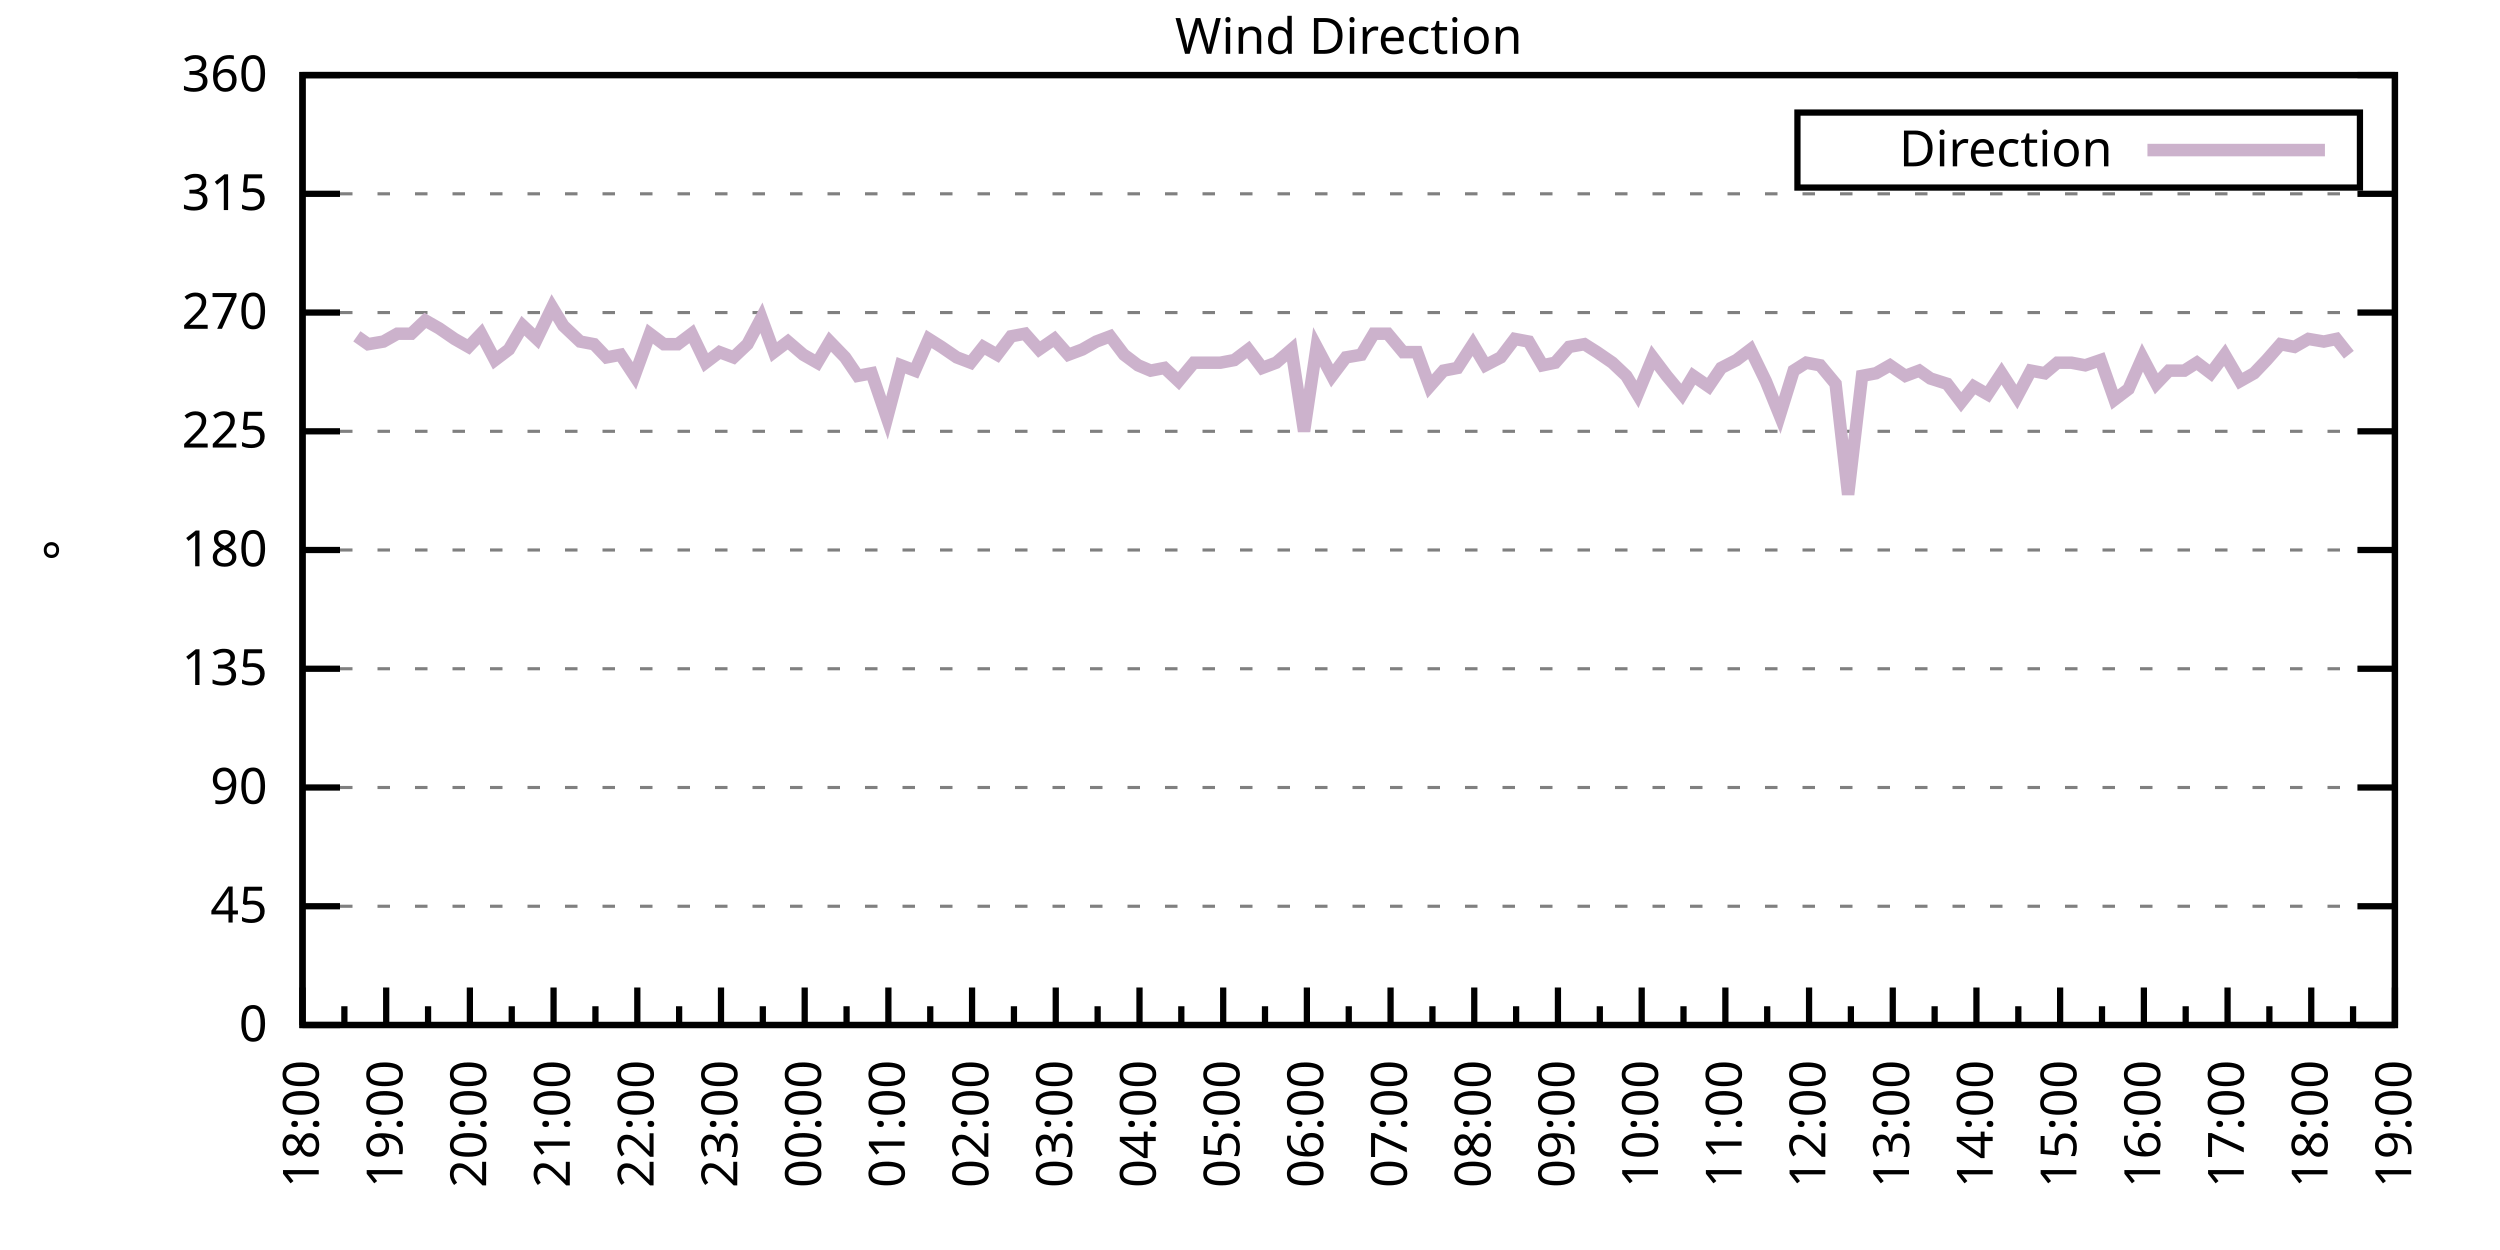
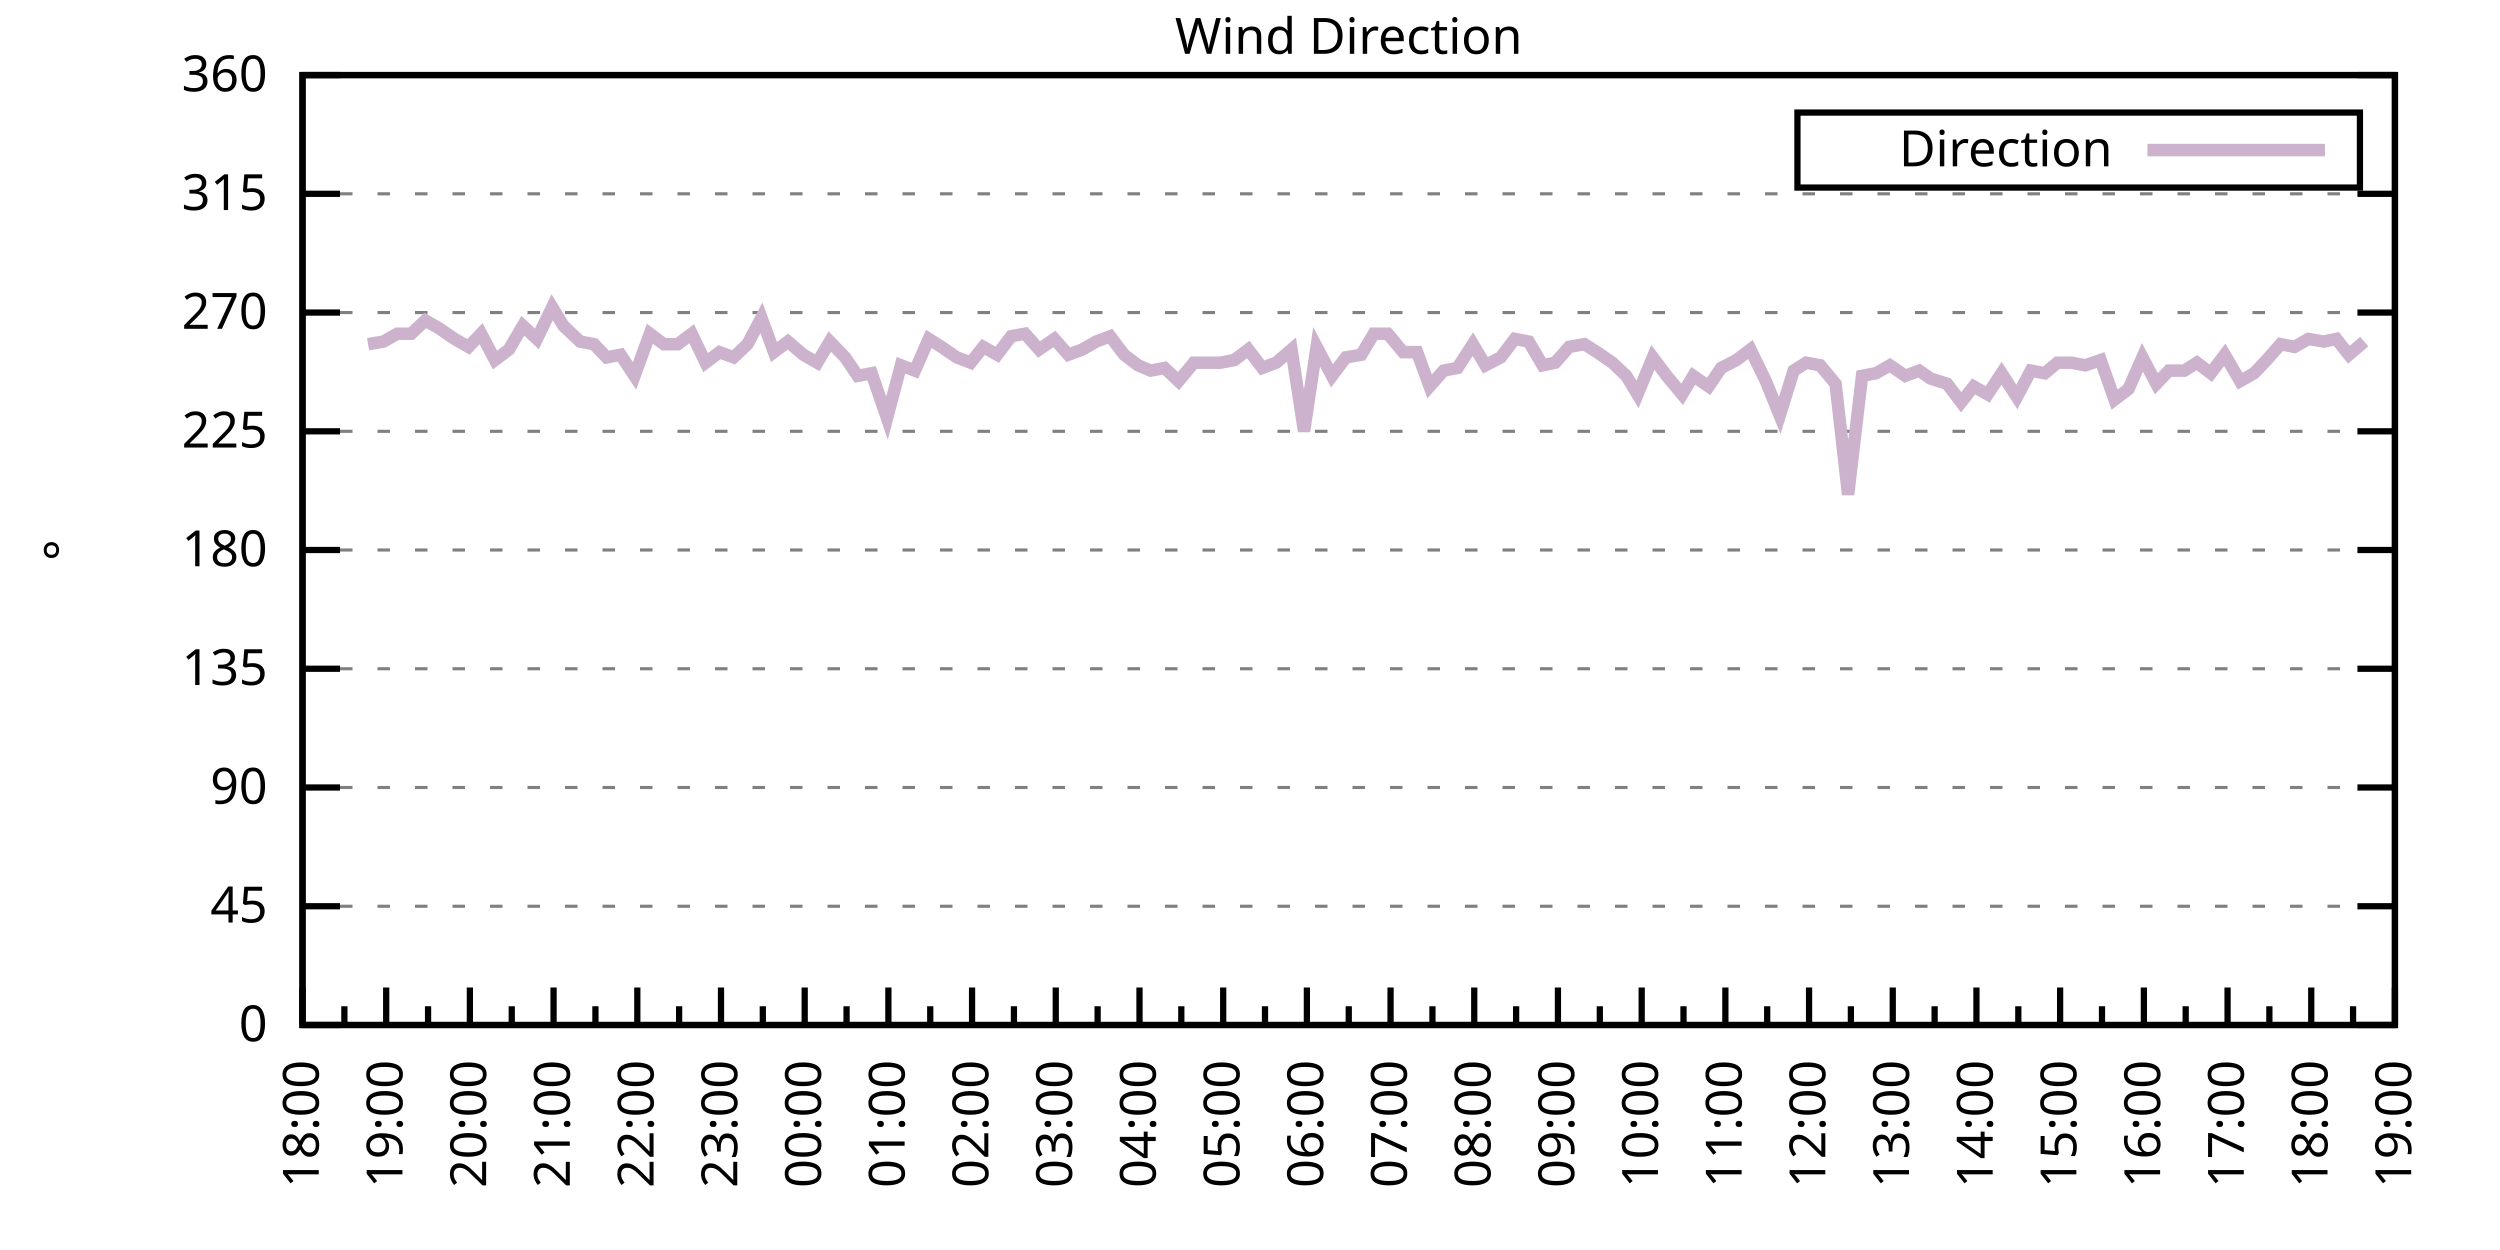
<svg xmlns="http://www.w3.org/2000/svg" xmlns:xlink="http://www.w3.org/1999/xlink" width="400" height="200" viewBox="0 0 400 200">
  <g id="gnuplot_canvas">
    <rect x="0" y="0" width="400" height="200" fill="none" />
    <defs>
      <circle id="gpDot" r="0.5" stroke-width="0.5" stroke="currentColor" />
      <path id="gpPt0" stroke-width="0.333" stroke="currentColor" d="M-1,0 h2 M0,-1 v2" />
      <path id="gpPt1" stroke-width="0.333" stroke="currentColor" d="M-1,-1 L1,1 M1,-1 L-1,1" />
      <path id="gpPt2" stroke-width="0.333" stroke="currentColor" d="M-1,0 L1,0 M0,-1 L0,1 M-1,-1 L1,1 M-1,1 L1,-1" />
      <rect id="gpPt3" stroke-width="0.333" stroke="currentColor" x="-1" y="-1" width="2" height="2" />
      <rect id="gpPt4" stroke-width="0.333" stroke="currentColor" fill="currentColor" x="-1" y="-1" width="2" height="2" />
      <circle id="gpPt5" stroke-width="0.333" stroke="currentColor" cx="0" cy="0" r="1" />
      <use xlink:href="#gpPt5" id="gpPt6" fill="currentColor" stroke="none" />
      <path id="gpPt7" stroke-width="0.333" stroke="currentColor" d="M0,-1.33 L-1.33,0.67 L1.33,0.67 z" />
      <use xlink:href="#gpPt7" id="gpPt8" fill="currentColor" stroke="none" />
      <use xlink:href="#gpPt7" id="gpPt9" stroke="currentColor" transform="rotate(180)" />
      <use xlink:href="#gpPt9" id="gpPt10" fill="currentColor" stroke="none" />
      <use xlink:href="#gpPt3" id="gpPt11" stroke="currentColor" transform="rotate(45)" />
      <use xlink:href="#gpPt11" id="gpPt12" fill="currentColor" stroke="none" />
      <path id="gpPt13" stroke-width="0.333" stroke="currentColor" d="M0,1.330 L1.265,0.411 L0.782,-1.067 L-0.782,-1.076 L-1.265,0.411 z" />
      <use xlink:href="#gpPt13" id="gpPt14" fill="currentColor" stroke="none" />
      <filter id="textbox" filterUnits="objectBoundingBox" x="0" y="0" height="1" width="1">
        <feFlood flood-color="white" flood-opacity="1" result="bgnd" />
        <feComposite in="SourceGraphic" in2="bgnd" operator="atop" />
      </filter>
      <filter id="greybox" filterUnits="objectBoundingBox" x="0" y="0" height="1" width="1">
        <feFlood flood-color="lightgrey" flood-opacity="1" result="grey" />
        <feComposite in="SourceGraphic" in2="grey" operator="atop" />
      </filter>
    </defs>
    <g fill="none" color="white" stroke="currentColor" stroke-width="1.00" stroke-linecap="butt" stroke-linejoin="miter">
</g>
    <g fill="none" color="black" stroke="currentColor" stroke-width="1.00" stroke-linecap="butt" stroke-linejoin="miter">
      <g stroke="none" shape-rendering="crispEdges">
        <polygon fill="rgb(255, 255, 255)" points="48.40,164.00 383.18,164.00 383.18,12.02 48.40,12.02 " />
      </g>
    </g>
    <g fill="none" color="black" stroke="currentColor" stroke-width="1.00" stroke-linecap="butt" stroke-linejoin="miter">
</g>
    <g fill="none" color="black" stroke="black" stroke-width="0.50" stroke-linecap="butt" stroke-linejoin="miter">
</g>
    <g fill="none" color="gray" stroke="currentColor" stroke-width="0.50" stroke-linecap="butt" stroke-linejoin="miter">
      <path stroke="gray" stroke-dasharray="2,4" class="gridline" d="M48.40,164.00 L383.19,164.00  " />
    </g>
    <g fill="none" color="gray" stroke="gray" stroke-width="1.00" stroke-linecap="butt" stroke-linejoin="miter">
</g>
    <g fill="none" color="black" stroke="currentColor" stroke-width="1.00" stroke-linecap="butt" stroke-linejoin="miter">
      <path stroke="black" d="M48.40,164.00 L54.40,164.00 M383.19,164.00 L377.19,164.00  " />
      <g transform="translate(42.80,166.60)" stroke="none" fill="black" font-family="Sans" font-size="8.00" text-anchor="end">
        <text>
          <tspan font-family="Sans"> 0</tspan>
        </text>
      </g>
    </g>
    <g fill="none" color="black" stroke="currentColor" stroke-width="1.00" stroke-linecap="butt" stroke-linejoin="miter">
</g>
    <g fill="none" color="black" stroke="black" stroke-width="0.50" stroke-linecap="butt" stroke-linejoin="miter">
</g>
    <g fill="none" color="gray" stroke="currentColor" stroke-width="0.50" stroke-linecap="butt" stroke-linejoin="miter">
      <path stroke="gray" stroke-dasharray="2,4" class="gridline" d="M48.40,145.00 L383.19,145.00  " />
    </g>
    <g fill="none" color="gray" stroke="gray" stroke-width="1.00" stroke-linecap="butt" stroke-linejoin="miter">
</g>
    <g fill="none" color="black" stroke="currentColor" stroke-width="1.00" stroke-linecap="butt" stroke-linejoin="miter">
      <path stroke="black" d="M48.40,145.00 L54.40,145.00 M383.19,145.00 L377.19,145.00  " />
      <g transform="translate(42.80,147.60)" stroke="none" fill="black" font-family="Sans" font-size="8.00" text-anchor="end">
        <text>
          <tspan font-family="Sans"> 45</tspan>
        </text>
      </g>
    </g>
    <g fill="none" color="black" stroke="currentColor" stroke-width="1.00" stroke-linecap="butt" stroke-linejoin="miter">
</g>
    <g fill="none" color="black" stroke="black" stroke-width="0.50" stroke-linecap="butt" stroke-linejoin="miter">
</g>
    <g fill="none" color="gray" stroke="currentColor" stroke-width="0.50" stroke-linecap="butt" stroke-linejoin="miter">
      <path stroke="gray" stroke-dasharray="2,4" class="gridline" d="M48.40,126.00 L383.19,126.00  " />
    </g>
    <g fill="none" color="gray" stroke="gray" stroke-width="1.00" stroke-linecap="butt" stroke-linejoin="miter">
</g>
    <g fill="none" color="black" stroke="currentColor" stroke-width="1.00" stroke-linecap="butt" stroke-linejoin="miter">
      <path stroke="black" d="M48.40,126.00 L54.40,126.00 M383.19,126.00 L377.19,126.00  " />
      <g transform="translate(42.80,128.60)" stroke="none" fill="black" font-family="Sans" font-size="8.00" text-anchor="end">
        <text>
          <tspan font-family="Sans"> 90</tspan>
        </text>
      </g>
    </g>
    <g fill="none" color="black" stroke="currentColor" stroke-width="1.00" stroke-linecap="butt" stroke-linejoin="miter">
</g>
    <g fill="none" color="black" stroke="black" stroke-width="0.50" stroke-linecap="butt" stroke-linejoin="miter">
</g>
    <g fill="none" color="gray" stroke="currentColor" stroke-width="0.50" stroke-linecap="butt" stroke-linejoin="miter">
      <path stroke="gray" stroke-dasharray="2,4" class="gridline" d="M48.40,107.00 L383.19,107.00  " />
    </g>
    <g fill="none" color="gray" stroke="gray" stroke-width="1.00" stroke-linecap="butt" stroke-linejoin="miter">
</g>
    <g fill="none" color="black" stroke="currentColor" stroke-width="1.00" stroke-linecap="butt" stroke-linejoin="miter">
      <path stroke="black" d="M48.40,107.00 L54.40,107.00 M383.19,107.00 L377.19,107.00  " />
      <g transform="translate(42.80,109.60)" stroke="none" fill="black" font-family="Sans" font-size="8.00" text-anchor="end">
        <text>
          <tspan font-family="Sans"> 135</tspan>
        </text>
      </g>
    </g>
    <g fill="none" color="black" stroke="currentColor" stroke-width="1.00" stroke-linecap="butt" stroke-linejoin="miter">
</g>
    <g fill="none" color="black" stroke="black" stroke-width="0.50" stroke-linecap="butt" stroke-linejoin="miter">
</g>
    <g fill="none" color="gray" stroke="currentColor" stroke-width="0.50" stroke-linecap="butt" stroke-linejoin="miter">
      <path stroke="gray" stroke-dasharray="2,4" class="gridline" d="M48.40,88.00 L383.19,88.00  " />
    </g>
    <g fill="none" color="gray" stroke="gray" stroke-width="1.00" stroke-linecap="butt" stroke-linejoin="miter">
</g>
    <g fill="none" color="black" stroke="currentColor" stroke-width="1.00" stroke-linecap="butt" stroke-linejoin="miter">
      <path stroke="black" d="M48.40,88.00 L54.40,88.00 M383.19,88.00 L377.19,88.00  " />
      <g transform="translate(42.80,90.60)" stroke="none" fill="black" font-family="Sans" font-size="8.00" text-anchor="end">
        <text>
          <tspan font-family="Sans"> 180</tspan>
        </text>
      </g>
    </g>
    <g fill="none" color="black" stroke="currentColor" stroke-width="1.00" stroke-linecap="butt" stroke-linejoin="miter">
</g>
    <g fill="none" color="black" stroke="black" stroke-width="0.50" stroke-linecap="butt" stroke-linejoin="miter">
</g>
    <g fill="none" color="gray" stroke="currentColor" stroke-width="0.50" stroke-linecap="butt" stroke-linejoin="miter">
      <path stroke="gray" stroke-dasharray="2,4" class="gridline" d="M48.40,69.01 L383.19,69.01  " />
    </g>
    <g fill="none" color="gray" stroke="gray" stroke-width="1.00" stroke-linecap="butt" stroke-linejoin="miter">
</g>
    <g fill="none" color="black" stroke="currentColor" stroke-width="1.00" stroke-linecap="butt" stroke-linejoin="miter">
      <path stroke="black" d="M48.40,69.01 L54.40,69.01 M383.19,69.01 L377.19,69.01  " />
      <g transform="translate(42.80,71.61)" stroke="none" fill="black" font-family="Sans" font-size="8.00" text-anchor="end">
        <text>
          <tspan font-family="Sans"> 225</tspan>
        </text>
      </g>
    </g>
    <g fill="none" color="black" stroke="currentColor" stroke-width="1.00" stroke-linecap="butt" stroke-linejoin="miter">
</g>
    <g fill="none" color="black" stroke="black" stroke-width="0.50" stroke-linecap="butt" stroke-linejoin="miter">
</g>
    <g fill="none" color="gray" stroke="currentColor" stroke-width="0.50" stroke-linecap="butt" stroke-linejoin="miter">
      <path stroke="gray" stroke-dasharray="2,4" class="gridline" d="M48.40,50.01 L383.19,50.01  " />
    </g>
    <g fill="none" color="gray" stroke="gray" stroke-width="1.00" stroke-linecap="butt" stroke-linejoin="miter">
</g>
    <g fill="none" color="black" stroke="currentColor" stroke-width="1.00" stroke-linecap="butt" stroke-linejoin="miter">
      <path stroke="black" d="M48.40,50.01 L54.40,50.01 M383.19,50.01 L377.19,50.01  " />
      <g transform="translate(42.80,52.61)" stroke="none" fill="black" font-family="Sans" font-size="8.00" text-anchor="end">
        <text>
          <tspan font-family="Sans"> 270</tspan>
        </text>
      </g>
    </g>
    <g fill="none" color="black" stroke="currentColor" stroke-width="1.00" stroke-linecap="butt" stroke-linejoin="miter">
</g>
    <g fill="none" color="black" stroke="black" stroke-width="0.50" stroke-linecap="butt" stroke-linejoin="miter">
</g>
    <g fill="none" color="gray" stroke="currentColor" stroke-width="0.50" stroke-linecap="butt" stroke-linejoin="miter">
      <path stroke="gray" stroke-dasharray="2,4" class="gridline" d="M48.40,31.01 L383.19,31.01  " />
    </g>
    <g fill="none" color="gray" stroke="gray" stroke-width="1.00" stroke-linecap="butt" stroke-linejoin="miter">
</g>
    <g fill="none" color="black" stroke="currentColor" stroke-width="1.00" stroke-linecap="butt" stroke-linejoin="miter">
      <path stroke="black" d="M48.40,31.01 L54.40,31.01 M383.19,31.01 L377.19,31.01  " />
      <g transform="translate(42.80,33.61)" stroke="none" fill="black" font-family="Sans" font-size="8.00" text-anchor="end">
        <text>
          <tspan font-family="Sans"> 315</tspan>
        </text>
      </g>
    </g>
    <g fill="none" color="black" stroke="currentColor" stroke-width="1.00" stroke-linecap="butt" stroke-linejoin="miter">
</g>
    <g fill="none" color="black" stroke="black" stroke-width="0.50" stroke-linecap="butt" stroke-linejoin="miter">
</g>
    <g fill="none" color="gray" stroke="currentColor" stroke-width="0.50" stroke-linecap="butt" stroke-linejoin="miter">
      <path stroke="gray" stroke-dasharray="2,4" class="gridline" d="M48.40,12.01 L383.19,12.01  " />
    </g>
    <g fill="none" color="gray" stroke="gray" stroke-width="1.00" stroke-linecap="butt" stroke-linejoin="miter">
</g>
    <g fill="none" color="black" stroke="currentColor" stroke-width="1.00" stroke-linecap="butt" stroke-linejoin="miter">
      <path stroke="black" d="M48.40,12.01 L54.40,12.01 M383.19,12.01 L377.19,12.01  " />
      <g transform="translate(42.80,14.61)" stroke="none" fill="black" font-family="Sans" font-size="8.00" text-anchor="end">
        <text>
          <tspan font-family="Sans"> 360</tspan>
        </text>
      </g>
    </g>
    <g fill="none" color="black" stroke="currentColor" stroke-width="1.00" stroke-linecap="butt" stroke-linejoin="miter">
      <path stroke="black" d="M48.40,164.00 L48.40,158.00  " />
      <g transform="translate(51.00,169.60) rotate(270)" stroke="none" fill="black" font-family="Sans" font-size="8.00" text-anchor="end">
        <text>
          <tspan font-family="Sans">18:00</tspan>
        </text>
      </g>
    </g>
    <g fill="none" color="black" stroke="currentColor" stroke-width="1.00" stroke-linecap="butt" stroke-linejoin="miter">
      <path stroke="black" d="M55.10,164.00 L55.10,161.00 M61.79,164.00 L61.79,158.00  " />
      <g transform="translate(64.39,169.60) rotate(270)" stroke="none" fill="black" font-family="Sans" font-size="8.00" text-anchor="end">
        <text>
          <tspan font-family="Sans">19:00</tspan>
        </text>
      </g>
    </g>
    <g fill="none" color="black" stroke="currentColor" stroke-width="1.00" stroke-linecap="butt" stroke-linejoin="miter">
      <path stroke="black" d="M68.49,164.00 L68.49,161.00 M75.18,164.00 L75.18,158.00  " />
      <g transform="translate(77.78,169.60) rotate(270)" stroke="none" fill="black" font-family="Sans" font-size="8.00" text-anchor="end">
        <text>
          <tspan font-family="Sans">20:00</tspan>
        </text>
      </g>
    </g>
    <g fill="none" color="black" stroke="currentColor" stroke-width="1.00" stroke-linecap="butt" stroke-linejoin="miter">
      <path stroke="black" d="M81.88,164.00 L81.88,161.00 M88.57,164.00 L88.57,158.00  " />
      <g transform="translate(91.17,169.60) rotate(270)" stroke="none" fill="black" font-family="Sans" font-size="8.00" text-anchor="end">
        <text>
          <tspan font-family="Sans">21:00</tspan>
        </text>
      </g>
    </g>
    <g fill="none" color="black" stroke="currentColor" stroke-width="1.00" stroke-linecap="butt" stroke-linejoin="miter">
      <path stroke="black" d="M95.27,164.00 L95.27,161.00 M101.97,164.00 L101.97,158.00  " />
      <g transform="translate(104.57,169.60) rotate(270)" stroke="none" fill="black" font-family="Sans" font-size="8.00" text-anchor="end">
        <text>
          <tspan font-family="Sans">22:00</tspan>
        </text>
      </g>
    </g>
    <g fill="none" color="black" stroke="currentColor" stroke-width="1.00" stroke-linecap="butt" stroke-linejoin="miter">
      <path stroke="black" d="M108.66,164.00 L108.66,161.00 M115.36,164.00 L115.36,158.00  " />
      <g transform="translate(117.96,169.60) rotate(270)" stroke="none" fill="black" font-family="Sans" font-size="8.00" text-anchor="end">
        <text>
          <tspan font-family="Sans">23:00</tspan>
        </text>
      </g>
    </g>
    <g fill="none" color="black" stroke="currentColor" stroke-width="1.00" stroke-linecap="butt" stroke-linejoin="miter">
      <path stroke="black" d="M122.05,164.00 L122.05,161.00 M128.75,164.00 L128.75,158.00  " />
      <g transform="translate(131.35,169.60) rotate(270)" stroke="none" fill="black" font-family="Sans" font-size="8.00" text-anchor="end">
        <text>
          <tspan font-family="Sans">00:00</tspan>
        </text>
      </g>
    </g>
    <g fill="none" color="black" stroke="currentColor" stroke-width="1.00" stroke-linecap="butt" stroke-linejoin="miter">
      <path stroke="black" d="M135.45,164.00 L135.45,161.00 M142.14,164.00 L142.14,158.00  " />
      <g transform="translate(144.74,169.60) rotate(270)" stroke="none" fill="black" font-family="Sans" font-size="8.00" text-anchor="end">
        <text>
          <tspan font-family="Sans">01:00</tspan>
        </text>
      </g>
    </g>
    <g fill="none" color="black" stroke="currentColor" stroke-width="1.00" stroke-linecap="butt" stroke-linejoin="miter">
      <path stroke="black" d="M148.84,164.00 L148.84,161.00 M155.53,164.00 L155.53,158.00  " />
      <g transform="translate(158.13,169.60) rotate(270)" stroke="none" fill="black" font-family="Sans" font-size="8.00" text-anchor="end">
        <text>
          <tspan font-family="Sans">02:00</tspan>
        </text>
      </g>
    </g>
    <g fill="none" color="black" stroke="currentColor" stroke-width="1.00" stroke-linecap="butt" stroke-linejoin="miter">
      <path stroke="black" d="M162.23,164.00 L162.23,161.00 M168.92,164.00 L168.92,158.00  " />
      <g transform="translate(171.52,169.60) rotate(270)" stroke="none" fill="black" font-family="Sans" font-size="8.00" text-anchor="end">
        <text>
          <tspan font-family="Sans">03:00</tspan>
        </text>
      </g>
    </g>
    <g fill="none" color="black" stroke="currentColor" stroke-width="1.00" stroke-linecap="butt" stroke-linejoin="miter">
      <path stroke="black" d="M175.62,164.00 L175.62,161.00 M182.32,164.00 L182.32,158.00  " />
      <g transform="translate(184.92,169.60) rotate(270)" stroke="none" fill="black" font-family="Sans" font-size="8.00" text-anchor="end">
        <text>
          <tspan font-family="Sans">04:00</tspan>
        </text>
      </g>
    </g>
    <g fill="none" color="black" stroke="currentColor" stroke-width="1.00" stroke-linecap="butt" stroke-linejoin="miter">
      <path stroke="black" d="M189.01,164.00 L189.01,161.00 M195.71,164.00 L195.71,158.00  " />
      <g transform="translate(198.31,169.60) rotate(270)" stroke="none" fill="black" font-family="Sans" font-size="8.00" text-anchor="end">
        <text>
          <tspan font-family="Sans">05:00</tspan>
        </text>
      </g>
    </g>
    <g fill="none" color="black" stroke="currentColor" stroke-width="1.00" stroke-linecap="butt" stroke-linejoin="miter">
      <path stroke="black" d="M202.40,164.00 L202.40,161.00 M209.10,164.00 L209.10,158.00  " />
      <g transform="translate(211.70,169.60) rotate(270)" stroke="none" fill="black" font-family="Sans" font-size="8.00" text-anchor="end">
        <text>
          <tspan font-family="Sans">06:00</tspan>
        </text>
      </g>
    </g>
    <g fill="none" color="black" stroke="currentColor" stroke-width="1.00" stroke-linecap="butt" stroke-linejoin="miter">
      <path stroke="black" d="M215.80,164.00 L215.80,161.00 M222.49,164.00 L222.49,158.00  " />
      <g transform="translate(225.09,169.60) rotate(270)" stroke="none" fill="black" font-family="Sans" font-size="8.00" text-anchor="end">
        <text>
          <tspan font-family="Sans">07:00</tspan>
        </text>
      </g>
    </g>
    <g fill="none" color="black" stroke="currentColor" stroke-width="1.00" stroke-linecap="butt" stroke-linejoin="miter">
      <path stroke="black" d="M229.19,164.00 L229.19,161.00 M235.88,164.00 L235.88,158.00  " />
      <g transform="translate(238.48,169.60) rotate(270)" stroke="none" fill="black" font-family="Sans" font-size="8.00" text-anchor="end">
        <text>
          <tspan font-family="Sans">08:00</tspan>
        </text>
      </g>
    </g>
    <g fill="none" color="black" stroke="currentColor" stroke-width="1.00" stroke-linecap="butt" stroke-linejoin="miter">
      <path stroke="black" d="M242.58,164.00 L242.58,161.00 M249.27,164.00 L249.27,158.00  " />
      <g transform="translate(251.87,169.60) rotate(270)" stroke="none" fill="black" font-family="Sans" font-size="8.00" text-anchor="end">
        <text>
          <tspan font-family="Sans">09:00</tspan>
        </text>
      </g>
    </g>
    <g fill="none" color="black" stroke="currentColor" stroke-width="1.00" stroke-linecap="butt" stroke-linejoin="miter">
      <path stroke="black" d="M255.97,164.00 L255.97,161.00 M262.67,164.00 L262.67,158.00  " />
      <g transform="translate(265.27,169.60) rotate(270)" stroke="none" fill="black" font-family="Sans" font-size="8.00" text-anchor="end">
        <text>
          <tspan font-family="Sans">10:00</tspan>
        </text>
      </g>
    </g>
    <g fill="none" color="black" stroke="currentColor" stroke-width="1.00" stroke-linecap="butt" stroke-linejoin="miter">
      <path stroke="black" d="M269.36,164.00 L269.36,161.00 M276.06,164.00 L276.06,158.00  " />
      <g transform="translate(278.66,169.60) rotate(270)" stroke="none" fill="black" font-family="Sans" font-size="8.00" text-anchor="end">
        <text>
          <tspan font-family="Sans">11:00</tspan>
        </text>
      </g>
    </g>
    <g fill="none" color="black" stroke="currentColor" stroke-width="1.00" stroke-linecap="butt" stroke-linejoin="miter">
      <path stroke="black" d="M282.75,164.00 L282.75,161.00 M289.45,164.00 L289.45,158.00  " />
      <g transform="translate(292.05,169.60) rotate(270)" stroke="none" fill="black" font-family="Sans" font-size="8.00" text-anchor="end">
        <text>
          <tspan font-family="Sans">12:00</tspan>
        </text>
      </g>
    </g>
    <g fill="none" color="black" stroke="currentColor" stroke-width="1.00" stroke-linecap="butt" stroke-linejoin="miter">
      <path stroke="black" d="M296.14,164.00 L296.14,161.00 M302.84,164.00 L302.84,158.00  " />
      <g transform="translate(305.44,169.60) rotate(270)" stroke="none" fill="black" font-family="Sans" font-size="8.00" text-anchor="end">
        <text>
          <tspan font-family="Sans">13:00</tspan>
        </text>
      </g>
    </g>
    <g fill="none" color="black" stroke="currentColor" stroke-width="1.00" stroke-linecap="butt" stroke-linejoin="miter">
      <path stroke="black" d="M309.54,164.00 L309.54,161.00 M316.23,164.00 L316.23,158.00  " />
      <g transform="translate(318.83,169.60) rotate(270)" stroke="none" fill="black" font-family="Sans" font-size="8.00" text-anchor="end">
        <text>
          <tspan font-family="Sans">14:00</tspan>
        </text>
      </g>
    </g>
    <g fill="none" color="black" stroke="currentColor" stroke-width="1.00" stroke-linecap="butt" stroke-linejoin="miter">
      <path stroke="black" d="M322.93,164.00 L322.93,161.00 M329.62,164.00 L329.62,158.00  " />
      <g transform="translate(332.22,169.60) rotate(270)" stroke="none" fill="black" font-family="Sans" font-size="8.00" text-anchor="end">
        <text>
          <tspan font-family="Sans">15:00</tspan>
        </text>
      </g>
    </g>
    <g fill="none" color="black" stroke="currentColor" stroke-width="1.00" stroke-linecap="butt" stroke-linejoin="miter">
      <path stroke="black" d="M336.32,164.00 L336.32,161.00 M343.02,164.00 L343.02,158.00  " />
      <g transform="translate(345.62,169.60) rotate(270)" stroke="none" fill="black" font-family="Sans" font-size="8.00" text-anchor="end">
        <text>
          <tspan font-family="Sans">16:00</tspan>
        </text>
      </g>
    </g>
    <g fill="none" color="black" stroke="currentColor" stroke-width="1.00" stroke-linecap="butt" stroke-linejoin="miter">
      <path stroke="black" d="M349.71,164.00 L349.71,161.00 M356.41,164.00 L356.41,158.00  " />
      <g transform="translate(359.01,169.60) rotate(270)" stroke="none" fill="black" font-family="Sans" font-size="8.00" text-anchor="end">
        <text>
          <tspan font-family="Sans">17:00</tspan>
        </text>
      </g>
    </g>
    <g fill="none" color="black" stroke="currentColor" stroke-width="1.00" stroke-linecap="butt" stroke-linejoin="miter">
      <path stroke="black" d="M363.10,164.00 L363.10,161.00 M369.80,164.00 L369.80,158.00  " />
      <g transform="translate(372.40,169.60) rotate(270)" stroke="none" fill="black" font-family="Sans" font-size="8.00" text-anchor="end">
        <text>
          <tspan font-family="Sans">18:00</tspan>
        </text>
      </g>
    </g>
    <g fill="none" color="black" stroke="currentColor" stroke-width="1.00" stroke-linecap="butt" stroke-linejoin="miter">
      <path stroke="black" d="M376.49,164.00 L376.49,161.00 M383.19,164.00 L383.19,158.00  " />
      <g transform="translate(385.79,169.60) rotate(270)" stroke="none" fill="black" font-family="Sans" font-size="8.00" text-anchor="end">
        <text>
          <tspan font-family="Sans">19:00</tspan>
        </text>
      </g>
    </g>
    <g fill="none" color="black" stroke="currentColor" stroke-width="1.00" stroke-linecap="butt" stroke-linejoin="miter">
</g>
    <g fill="none" color="black" stroke="currentColor" stroke-width="1.00" stroke-linecap="butt" stroke-linejoin="miter">
      <path stroke="black" d="M48.40,12.01 L48.40,164.00 L383.19,164.00 L383.19,12.01 L48.40,12.01 Z  " />
    </g>
    <g fill="none" color="black" stroke="currentColor" stroke-width="1.00" stroke-linecap="butt" stroke-linejoin="miter">
      <g transform="translate(12.80,88.01) rotate(270)" stroke="none" fill="black" font-family="Sans" font-size="8.00" text-anchor="middle">
        <text>
          <tspan font-family="Sans">°</tspan>
        </text>
      </g>
    </g>
    <g fill="none" color="black" stroke="currentColor" stroke-width="1.00" stroke-linecap="butt" stroke-linejoin="miter">
</g>
    <g fill="none" color="black" stroke="currentColor" stroke-width="1.00" stroke-linecap="butt" stroke-linejoin="miter">
      <path stroke="black" d="M287.59,30.01 L287.59,18.01 L377.59,18.01 L377.59,30.01 L287.59,30.01 Z  " />
    </g>
    <g id="Wind_direction_plot_1">
      <g fill="none" color="white" stroke="black" stroke-width="2.00" stroke-linecap="butt" stroke-linejoin="miter">
</g>
      <g fill="none" color="black" stroke="currentColor" stroke-width="2.00" stroke-linecap="butt" stroke-linejoin="miter">
        <g transform="translate(337.99,26.61)" stroke="none" fill="black" font-family="Sans" font-size="8.00" text-anchor="end">
          <text>
            <tspan font-family="Sans">Direction</tspan>
          </text>
        </g>
      </g>
      <g fill="none" color="black" stroke="currentColor" stroke-width="2.00" stroke-linecap="butt" stroke-linejoin="miter">
-         <path stroke="rgb(204, 178, 204)" d="M343.59,24.01 L371.99,24.01 M57.10,53.81 L58.89,55.07 L61.35,54.65 L63.58,53.39 L65.81,53.39 L68.04,51.27   L70.27,52.54 L72.73,54.23 L74.96,55.50 L76.97,53.39 L79.20,57.61 L81.43,55.92 L83.66,52.12 L85.90,54.23   L88.35,49.16 L90.14,52.12 L92.82,54.65 L95.05,55.07 L97.06,57.18 L99.29,56.76 L101.52,60.14 L103.98,53.39   L106.21,55.07 L108.44,55.07 L110.67,53.39 L112.90,58.03 L115.13,56.34 L117.37,57.18 L119.60,55.07 L121.83,50.85   L123.84,56.34 L126.07,54.65 L128.53,56.76 L130.76,58.03 L132.77,54.65 L135.22,57.18 L137.23,60.14 L139.46,59.72   L141.92,66.90 L144.15,58.45 L146.38,59.30 L148.61,54.23 L150.62,55.50 L153.08,57.18 L155.31,58.03 L157.32,55.50   L159.55,56.76 L161.78,53.81 L164.01,53.39 L166.25,55.92 L168.70,54.23 L170.93,56.76 L173.17,55.92 L175.40,54.65   L177.63,53.81 L179.86,56.76 L182.09,58.45 L184.10,59.30 L186.33,58.87 L188.57,60.98 L191.02,58.03 L193.03,58.03   L195.26,58.03 L197.49,57.61 L199.73,55.92 L201.96,58.87 L204.19,58.03 L206.64,55.92 L208.65,69.01 L210.66,55.50   L213.12,60.14 L215.35,57.18 L217.80,56.76 L219.81,53.39 L222.04,53.39 L224.50,56.34 L226.73,56.34 L228.74,61.83   L230.97,59.30 L233.20,58.87 L235.66,55.07 L237.67,58.45 L240.12,57.18 L242.36,54.23 L244.59,54.65 L246.82,58.45   L248.83,58.03 L251.06,55.50 L253.51,55.07 L255.52,56.34 L257.98,58.03 L260.21,60.14 L262.00,63.10 L264.45,57.18   L266.68,60.14 L269.14,63.10 L270.92,60.14 L273.38,61.83 L275.39,58.87 L277.84,57.61 L280.07,55.92 L282.53,60.98   L284.76,66.47 L286.99,59.30 L289.00,58.03 L291.23,58.45 L293.69,61.41 L295.70,79.14 L297.93,60.14 L300.16,59.72   L302.39,58.45 L304.85,60.14 L307.08,59.30 L308.87,60.56 L311.54,61.41 L313.78,64.36 L315.79,61.83 L318.02,63.10   L320.25,59.72 L322.70,63.52 L324.94,59.30 L327.17,59.72 L329.18,58.03 L331.41,58.03 L333.64,58.45 L336.10,57.61   L338.33,63.94 L340.56,62.25 L342.79,57.18 L345.02,61.41 L347.03,59.30 L349.49,59.30 L351.50,58.03 L353.73,59.72   L355.96,56.76 L358.42,60.98 L360.65,59.72 L362.66,57.61 L364.89,55.07 L367.12,55.50 L369.35,54.23 L371.81,54.65   L373.82,54.23 L375.82,56.76  " />
+         <path stroke="rgb(204, 178, 204)" d="M343.59,24.01 L371.99,24.01 M58.89,55.07 L61.35,54.65 L63.58,53.39 L65.81,53.39 L68.04,51.27 L70.27,52.54   L72.73,54.23 L74.96,55.50 L76.97,53.39 L79.20,57.61 L81.43,55.92 L83.66,52.12 L85.90,54.23 L88.35,49.16   L90.14,52.12 L92.82,54.65 L95.05,55.07 L97.06,57.18 L99.29,56.76 L101.52,60.14 L103.98,53.39 L106.21,55.07   L108.44,55.07 L110.67,53.39 L112.90,58.03 L115.13,56.34 L117.37,57.18 L119.60,55.07 L121.83,50.85 L123.84,56.34   L126.07,54.65 L128.53,56.76 L130.76,58.03 L132.77,54.65 L135.22,57.18 L137.23,60.14 L139.46,59.72 L141.92,66.90   L144.15,58.45 L146.38,59.30 L148.61,54.23 L150.62,55.50 L153.08,57.18 L155.31,58.03 L157.32,55.50 L159.55,56.76   L161.78,53.81 L164.01,53.39 L166.25,55.92 L168.70,54.23 L170.93,56.76 L173.17,55.92 L175.40,54.65 L177.63,53.81   L179.86,56.76 L182.09,58.45 L184.10,59.30 L186.33,58.87 L188.57,60.98 L191.02,58.03 L193.03,58.03 L195.26,58.03   L197.49,57.61 L199.73,55.92 L201.96,58.87 L204.19,58.03 L206.64,55.92 L208.65,69.01 L210.66,55.50 L213.12,60.14   L215.35,57.18 L217.80,56.76 L219.81,53.39 L222.04,53.39 L224.50,56.34 L226.73,56.34 L228.74,61.83 L230.97,59.30   L233.20,58.87 L235.66,55.07 L237.67,58.45 L240.12,57.18 L242.36,54.23 L244.59,54.65 L246.82,58.45 L248.83,58.03   L251.06,55.50 L253.51,55.07 L255.52,56.34 L257.98,58.03 L260.21,60.14 L262.00,63.10 L264.45,57.18 L266.68,60.14   L269.14,63.10 L270.92,60.14 L273.38,61.83 L275.39,58.87 L277.84,57.61 L280.07,55.92 L282.53,60.98 L284.76,66.47   L286.99,59.30 L289.00,58.03 L291.23,58.45 L293.69,61.41 L295.70,79.14 L297.93,60.14 L300.16,59.72 L302.39,58.45   L304.85,60.14 L307.08,59.30 L308.87,60.56 L311.54,61.41 L313.78,64.36 L315.79,61.83 L318.02,63.10 L320.25,59.72   L322.70,63.52 L324.94,59.30 L327.17,59.72 L329.18,58.03 L331.41,58.03 L333.64,58.45 L336.10,57.61 L338.33,63.94   L340.56,62.25 L342.79,57.18 L345.02,61.41 L347.03,59.30 L349.49,59.30 L351.50,58.03 L353.73,59.72 L355.96,56.76   L358.42,60.98 L360.65,59.72 L362.66,57.61 L364.89,55.07 L367.12,55.50 L369.35,54.23 L371.81,54.65 L373.82,54.23   L375.82,56.76 L378.28,54.65  " />
      </g>
    </g>
    <g fill="none" color="black" stroke="currentColor" stroke-width="2.00" stroke-linecap="butt" stroke-linejoin="miter">
</g>
    <g fill="none" color="black" stroke="black" stroke-width="1.00" stroke-linecap="butt" stroke-linejoin="miter">
</g>
    <g fill="none" color="black" stroke="currentColor" stroke-width="1.00" stroke-linecap="butt" stroke-linejoin="miter">
      <path stroke="black" d="M48.40,12.01 L48.40,164.00 L383.19,164.00 L383.19,12.01 L48.40,12.01 Z  " />
    </g>
    <g fill="none" color="black" stroke="currentColor" stroke-width="1.00" stroke-linecap="butt" stroke-linejoin="miter">
      <g transform="translate(215.79,8.61)" stroke="none" fill="black" font-family="Sans" font-size="8.00" text-anchor="middle">
        <text>
          <tspan font-family="Sans">Wind Direction</tspan>
        </text>
      </g>
    </g>
    <g fill="none" color="black" stroke="currentColor" stroke-width="1.00" stroke-linecap="butt" stroke-linejoin="miter">
</g>
  </g>
</svg>
